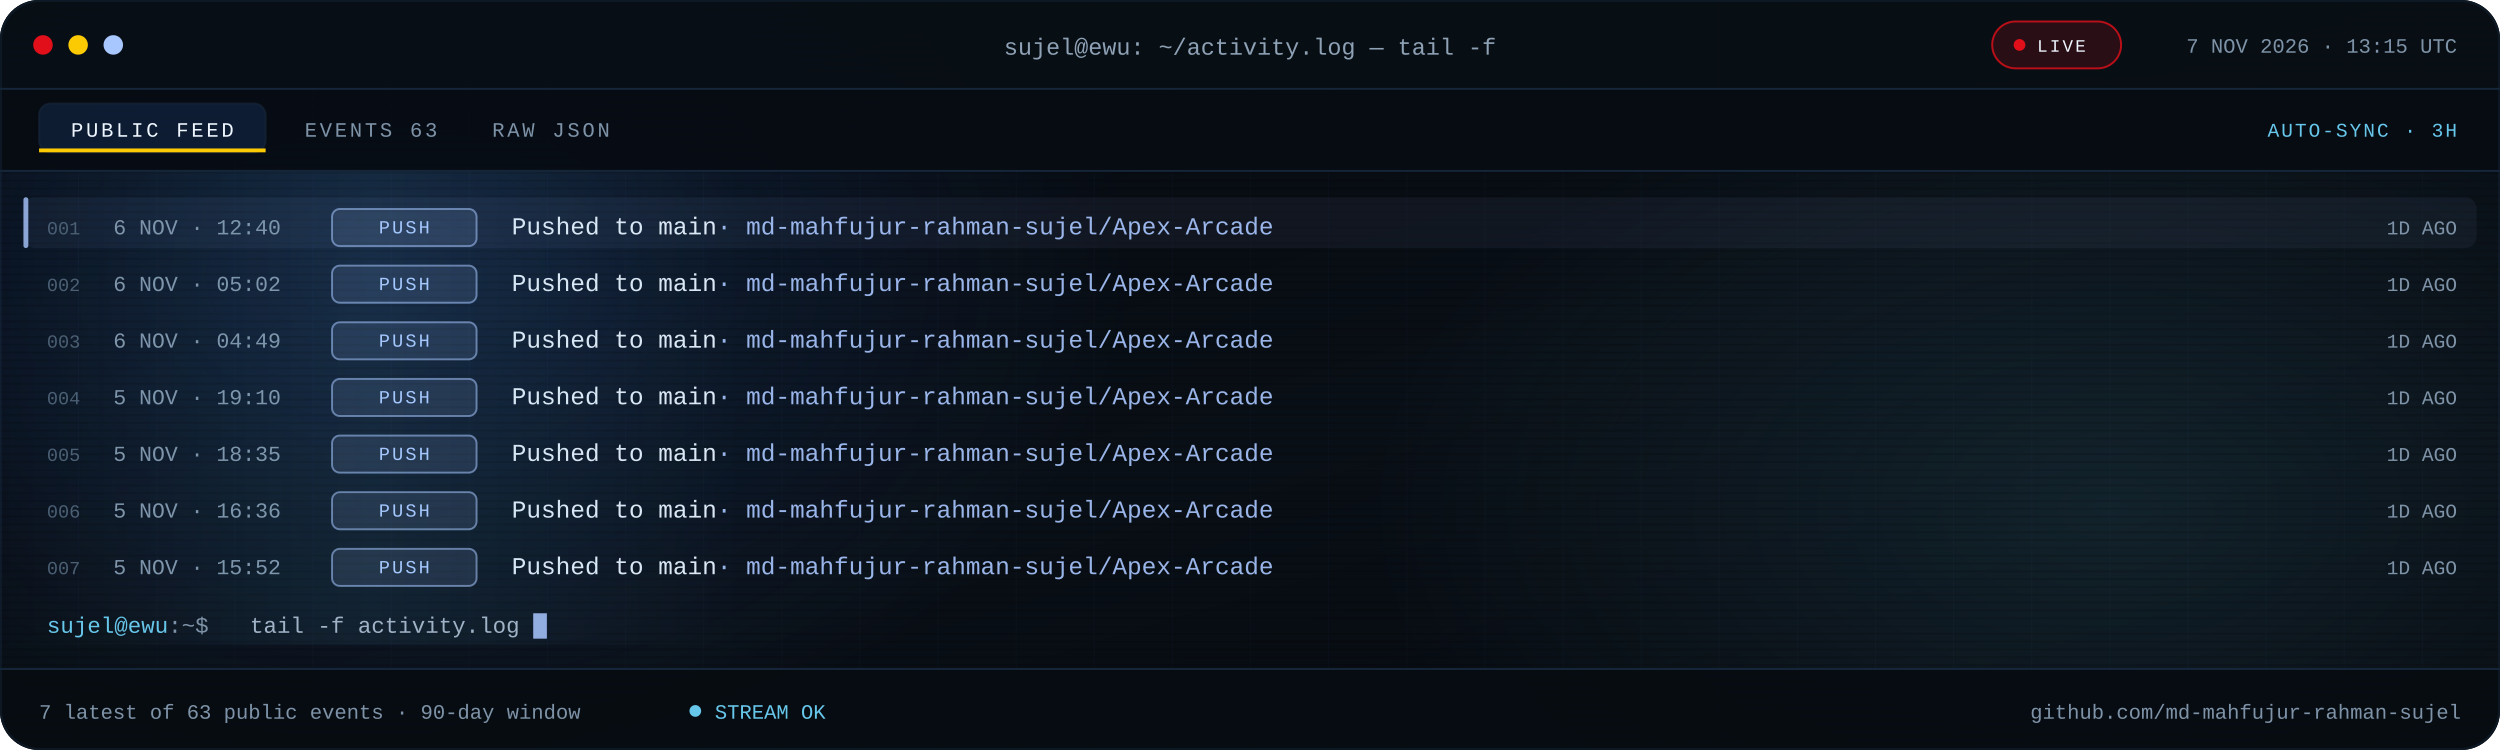
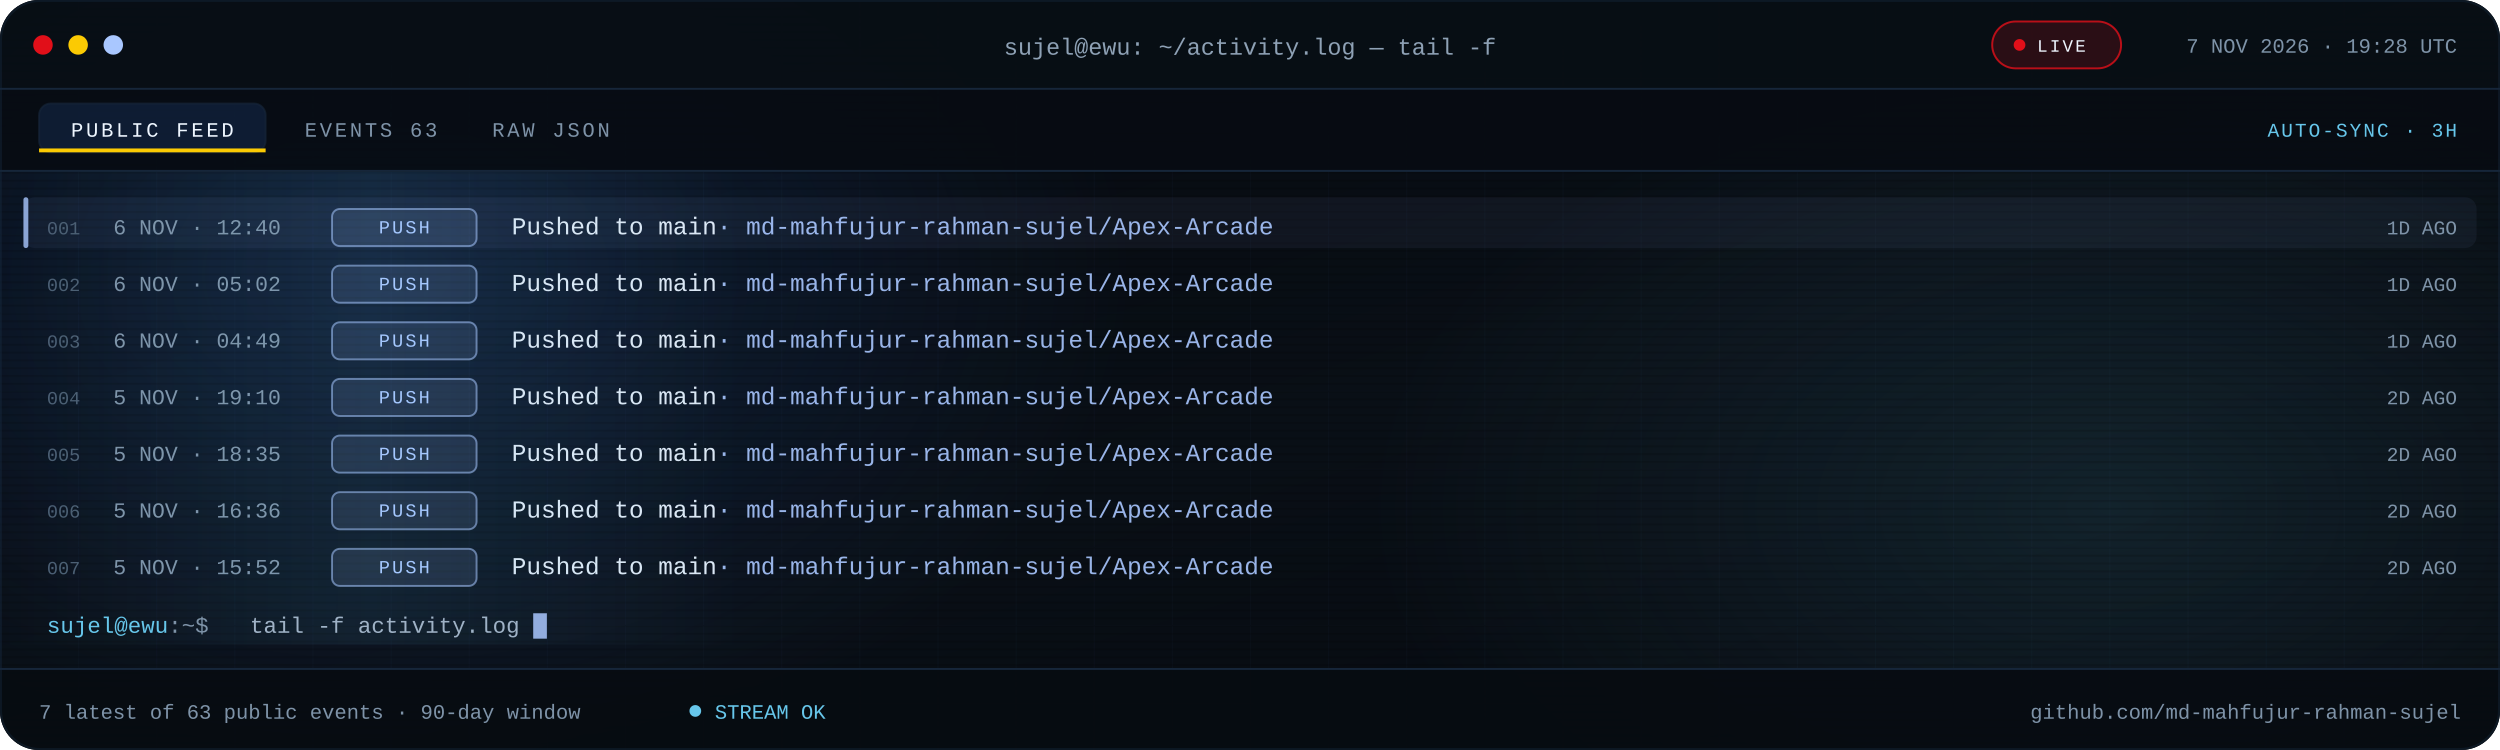
<svg xmlns="http://www.w3.org/2000/svg" viewBox="0 0 1280 384" role="img" aria-label="Recent public GitHub activity for md-mahfujur-rahman-sujel">
  <defs>
    <linearGradient id="bg" x1="0" y1="0" x2="1" y2="1">
      <stop offset="0" stop-color="#05080D" />
      <stop offset=".55" stop-color="#090F16" />
      <stop offset="1" stop-color="#05080D" />
    </linearGradient>
    <linearGradient id="scanline" x1="0" x2="1">
      <stop offset="0" stop-color="#67C7EB" stop-opacity="0" />
      <stop offset=".5" stop-color="#67C7EB" stop-opacity=".08" />
      <stop offset="1" stop-color="#67C7EB" stop-opacity="0" />
    </linearGradient>
    <radialGradient id="bloomBlue">
      <stop offset="0" stop-color="#3B82F6" stop-opacity=".18" />
      <stop offset="1" stop-color="#3B82F6" stop-opacity="0" />
    </radialGradient>
    <radialGradient id="bloomCyan">
      <stop offset="0" stop-color="#67C7EB" stop-opacity=".12" />
      <stop offset="1" stop-color="#67C7EB" stop-opacity="0" />
    </radialGradient>
    <pattern id="grid" width="40" height="40" patternUnits="userSpaceOnUse">
      <path d="M40 0H0V40" fill="none" stroke="#16263A" stroke-opacity=".14" />
    </pattern>
    <pattern id="scan" width="6" height="4" patternUnits="userSpaceOnUse">
      <rect width="6" height="1" fill="#000000" opacity=".14" />
    </pattern>
    <clipPath id="win">
      <rect width="1280" height="384" rx="20" />
    </clipPath>
    <clipPath id="body">
      <rect x="0" y="88.0" width="1280" height="254.0" />
    </clipPath>
    <style>
.s{font-family:'Segoe UI',system-ui,-apple-system,Roboto,Helvetica,Arial,sans-serif}
.m{font-family:ui-monospace,SFMono-Regular,Menlo,Consolas,'Liberation Mono',monospace}
.pulse{animation:pulse 2.2s ease-in-out infinite}
@keyframes pulse{50%{opacity:.25}}
.blink{animation:blink 1.1s steps(1) infinite}
@keyframes blink{50%{opacity:0}}
.rise{animation:rise .55s cubic-bezier(.2,.7,.2,1) both}
@keyframes rise{from{opacity:0;transform:translateY(7px)}}
.sweep{animation:sweep 7.5s linear infinite}
@keyframes sweep{from{transform:translateX(-380px)}to{transform:translateX(1320px)}}
@media (prefers-reduced-motion:reduce){.pulse,.blink,.rise,.sweep{animation:none!important}}
</style>
  </defs>
  <g clip-path="url(#win)">
    <rect width="1280" height="384" fill="url(#bg)" />
    <rect width="1280" height="384" fill="url(#grid)" />
    <ellipse cx="200" cy="140" rx="380" ry="260" fill="url(#bloomBlue)" />
    <ellipse cx="1080" cy="260" rx="380" ry="230" fill="url(#bloomCyan)" />
    <rect width="1280" height="384" fill="url(#scan)" />
    <rect width="1280" height="46" fill="#080E15" fill-opacity=".94" />
    <rect y="45" width="1280" height="1" fill="#16263A" />
    <circle cx="22" cy="23" r="5" fill="#E10F19" />
    <circle cx="40" cy="23" r="5" fill="#FBCA03" />
    <circle cx="58" cy="23" r="5" fill="#A9C7FF" />
    <text class="m" x="640" y="28" text-anchor="middle" font-size="12" fill="#8EA1B5">sujel@ewu: ~/activity.log — tail -f</text>
    <rect x="1020" y="11" width="66" height="24" rx="12" fill="#E10F19" fill-opacity=".16" stroke="#E10F19" stroke-opacity=".8" />
    <circle class="pulse" cx="1034" cy="23" r="3" fill="#E10F19" />
    <text class="m" x="1043" y="26.5" font-size="9" letter-spacing="1.1" fill="#EEF6FF">LIVE</text>
-     <text class="m" x="1258" y="27" text-anchor="end" font-size="10.5" fill="#7E93A8">7 NOV 2026 · 13:15 UTC</text>
+     <text class="m" x="1258" y="27" text-anchor="end" font-size="10.5" fill="#7E93A8">7 NOV 2026 · 19:28 UTC</text>
    <rect y="46" width="1280" height="42" fill="#070C12" fill-opacity=".9" />
    <rect y="87" width="1280" height="1" fill="#16263A" />
    <rect x="20" y="53" width="116" height="25" rx="6" fill="#3B82F6" fill-opacity=".14" stroke="#16263A" stroke-opacity=".65" />
    <rect x="20" y="76" width="116" height="2" fill="#FBCA03" />
    <text class="m" x="78" y="70" text-anchor="middle" font-size="10.5" letter-spacing="1.4" fill="#EEF6FF">PUBLIC FEED</text>
    <text class="m" x="156" y="70" font-size="10.5" letter-spacing="1.4" fill="#7E93A8">EVENTS 63</text>
    <text class="m" x="252" y="70" font-size="10.5" letter-spacing="1.4" fill="#7E93A8">RAW JSON</text>
    <text class="m" x="1258" y="70" text-anchor="end" font-size="10" letter-spacing="1" fill="#67C7EB">AUTO-SYNC · 3H</text>
    <g clip-path="url(#body)">
      <g class="rise" style="animation-delay:0.00s">
        <rect x="12" y="101.0" width="1256" height="26" rx="6" fill="#A9C7FF" fill-opacity=".055" />
        <rect x="12" y="101.0" width="2.5" height="26" rx="1.2" fill="#A9C7FF" fill-opacity=".8" />
        <text class="m" x="24" y="120.0" font-size="9.5" fill="#4B5E72">001</text>
        <text class="m" x="58" y="120.0" font-size="11" fill="#7E93A8">6 NOV · 12:40</text>
        <rect x="170" y="107.0" width="74" height="19" rx="4" fill="#A9C7FF" fill-opacity=".12" stroke="#A9C7FF" stroke-opacity=".55" />
        <text class="m" x="207.0" y="119.5" text-anchor="middle" font-size="9.5" letter-spacing="1.1" fill="#A9C7FF">PUSH</text>
        <text class="m" x="262" y="120.0" font-size="12.5" fill="#DCE8F5">Pushed to main<tspan fill="#A9C7FF" fill-opacity=".9">  ·  md-mahfujur-rahman-sujel/Apex-Arcade</tspan>
        </text>
        <text class="m" x="1258" y="120.0" text-anchor="end" font-size="10" fill="#7E93A8">1D AGO</text>
      </g>
      <g class="rise" style="animation-delay:0.07s">
        <text class="m" x="24" y="149.0" font-size="9.5" fill="#4B5E72">002</text>
        <text class="m" x="58" y="149.0" font-size="11" fill="#7E93A8">6 NOV · 05:02</text>
        <rect x="170" y="136.0" width="74" height="19" rx="4" fill="#A9C7FF" fill-opacity=".12" stroke="#A9C7FF" stroke-opacity=".55" />
        <text class="m" x="207.0" y="148.5" text-anchor="middle" font-size="9.5" letter-spacing="1.1" fill="#A9C7FF">PUSH</text>
        <text class="m" x="262" y="149.0" font-size="12.5" fill="#DCE8F5">Pushed to main<tspan fill="#A9C7FF" fill-opacity=".9">  ·  md-mahfujur-rahman-sujel/Apex-Arcade</tspan>
        </text>
        <text class="m" x="1258" y="149.0" text-anchor="end" font-size="10" fill="#7E93A8">1D AGO</text>
      </g>
      <g class="rise" style="animation-delay:0.14s">
        <text class="m" x="24" y="178.0" font-size="9.5" fill="#4B5E72">003</text>
        <text class="m" x="58" y="178.0" font-size="11" fill="#7E93A8">6 NOV · 04:49</text>
        <rect x="170" y="165.0" width="74" height="19" rx="4" fill="#A9C7FF" fill-opacity=".12" stroke="#A9C7FF" stroke-opacity=".55" />
        <text class="m" x="207.0" y="177.5" text-anchor="middle" font-size="9.5" letter-spacing="1.1" fill="#A9C7FF">PUSH</text>
        <text class="m" x="262" y="178.0" font-size="12.5" fill="#DCE8F5">Pushed to main<tspan fill="#A9C7FF" fill-opacity=".9">  ·  md-mahfujur-rahman-sujel/Apex-Arcade</tspan>
        </text>
        <text class="m" x="1258" y="178.0" text-anchor="end" font-size="10" fill="#7E93A8">1D AGO</text>
      </g>
      <g class="rise" style="animation-delay:0.21s">
        <text class="m" x="24" y="207.0" font-size="9.5" fill="#4B5E72">004</text>
        <text class="m" x="58" y="207.0" font-size="11" fill="#7E93A8">5 NOV · 19:10</text>
        <rect x="170" y="194.0" width="74" height="19" rx="4" fill="#A9C7FF" fill-opacity=".12" stroke="#A9C7FF" stroke-opacity=".55" />
        <text class="m" x="207.0" y="206.5" text-anchor="middle" font-size="9.5" letter-spacing="1.1" fill="#A9C7FF">PUSH</text>
        <text class="m" x="262" y="207.0" font-size="12.5" fill="#DCE8F5">Pushed to main<tspan fill="#A9C7FF" fill-opacity=".9">  ·  md-mahfujur-rahman-sujel/Apex-Arcade</tspan>
        </text>
-         <text class="m" x="1258" y="207.0" text-anchor="end" font-size="10" fill="#7E93A8">1D AGO</text>
+         <text class="m" x="1258" y="207.0" text-anchor="end" font-size="10" fill="#7E93A8">2D AGO</text>
      </g>
      <g class="rise" style="animation-delay:0.28s">
        <text class="m" x="24" y="236.0" font-size="9.5" fill="#4B5E72">005</text>
        <text class="m" x="58" y="236.0" font-size="11" fill="#7E93A8">5 NOV · 18:35</text>
        <rect x="170" y="223.0" width="74" height="19" rx="4" fill="#A9C7FF" fill-opacity=".12" stroke="#A9C7FF" stroke-opacity=".55" />
        <text class="m" x="207.0" y="235.5" text-anchor="middle" font-size="9.5" letter-spacing="1.1" fill="#A9C7FF">PUSH</text>
        <text class="m" x="262" y="236.0" font-size="12.5" fill="#DCE8F5">Pushed to main<tspan fill="#A9C7FF" fill-opacity=".9">  ·  md-mahfujur-rahman-sujel/Apex-Arcade</tspan>
        </text>
-         <text class="m" x="1258" y="236.0" text-anchor="end" font-size="10" fill="#7E93A8">1D AGO</text>
+         <text class="m" x="1258" y="236.0" text-anchor="end" font-size="10" fill="#7E93A8">2D AGO</text>
      </g>
      <g class="rise" style="animation-delay:0.35s">
        <text class="m" x="24" y="265.0" font-size="9.5" fill="#4B5E72">006</text>
        <text class="m" x="58" y="265.0" font-size="11" fill="#7E93A8">5 NOV · 16:36</text>
        <rect x="170" y="252.0" width="74" height="19" rx="4" fill="#A9C7FF" fill-opacity=".12" stroke="#A9C7FF" stroke-opacity=".55" />
        <text class="m" x="207.0" y="264.5" text-anchor="middle" font-size="9.5" letter-spacing="1.1" fill="#A9C7FF">PUSH</text>
        <text class="m" x="262" y="265.0" font-size="12.5" fill="#DCE8F5">Pushed to main<tspan fill="#A9C7FF" fill-opacity=".9">  ·  md-mahfujur-rahman-sujel/Apex-Arcade</tspan>
        </text>
-         <text class="m" x="1258" y="265.0" text-anchor="end" font-size="10" fill="#7E93A8">1D AGO</text>
+         <text class="m" x="1258" y="265.0" text-anchor="end" font-size="10" fill="#7E93A8">2D AGO</text>
      </g>
      <g class="rise" style="animation-delay:0.42s">
        <text class="m" x="24" y="294.0" font-size="9.5" fill="#4B5E72">007</text>
        <text class="m" x="58" y="294.0" font-size="11" fill="#7E93A8">5 NOV · 15:52</text>
        <rect x="170" y="281.0" width="74" height="19" rx="4" fill="#A9C7FF" fill-opacity=".12" stroke="#A9C7FF" stroke-opacity=".55" />
        <text class="m" x="207.0" y="293.5" text-anchor="middle" font-size="9.5" letter-spacing="1.1" fill="#A9C7FF">PUSH</text>
        <text class="m" x="262" y="294.0" font-size="12.5" fill="#DCE8F5">Pushed to main<tspan fill="#A9C7FF" fill-opacity=".9">  ·  md-mahfujur-rahman-sujel/Apex-Arcade</tspan>
        </text>
-         <text class="m" x="1258" y="294.0" text-anchor="end" font-size="10" fill="#7E93A8">1D AGO</text>
+         <text class="m" x="1258" y="294.0" text-anchor="end" font-size="10" fill="#7E93A8">2D AGO</text>
      </g>
      <rect class="sweep" x="0" y="88" width="380" height="242" fill="url(#scanline)" />
    </g>
    <text class="m" x="24" y="324.0" font-size="11.5" fill="#67C7EB">sujel@ewu<tspan fill="#7E93A8">:~$</tspan>
    </text>
    <text class="m" x="128" y="324.0" font-size="11.5" fill="#9FB2C6">tail -f activity.log</text>
    <rect class="blink" x="273.0" y="314.0" width="7" height="13" fill="#A9C7FF" fill-opacity=".85" />
    <rect y="342" width="1280" height="42" fill="#070C12" fill-opacity=".94" />
    <rect y="342" width="1280" height="1" fill="#16263A" />
    <text class="m" x="20" y="368" font-size="10.5" fill="#7E93A8">7 latest of 63 public events · 90-day window</text>
    <circle class="pulse" cx="356" cy="364" r="3" fill="#67C7EB" />
    <text class="m" x="366" y="368" font-size="10.5" fill="#67C7EB">STREAM OK</text>
    <text class="m" x="1260" y="368" text-anchor="end" font-size="10.5" fill="#7E93A8">github.com/md-mahfujur-rahman-sujel</text>
  </g>
  <rect x=".5" y=".5" width="1279" height="383" rx="20" fill="none" stroke="#16263A" stroke-opacity=".45" />
</svg>
